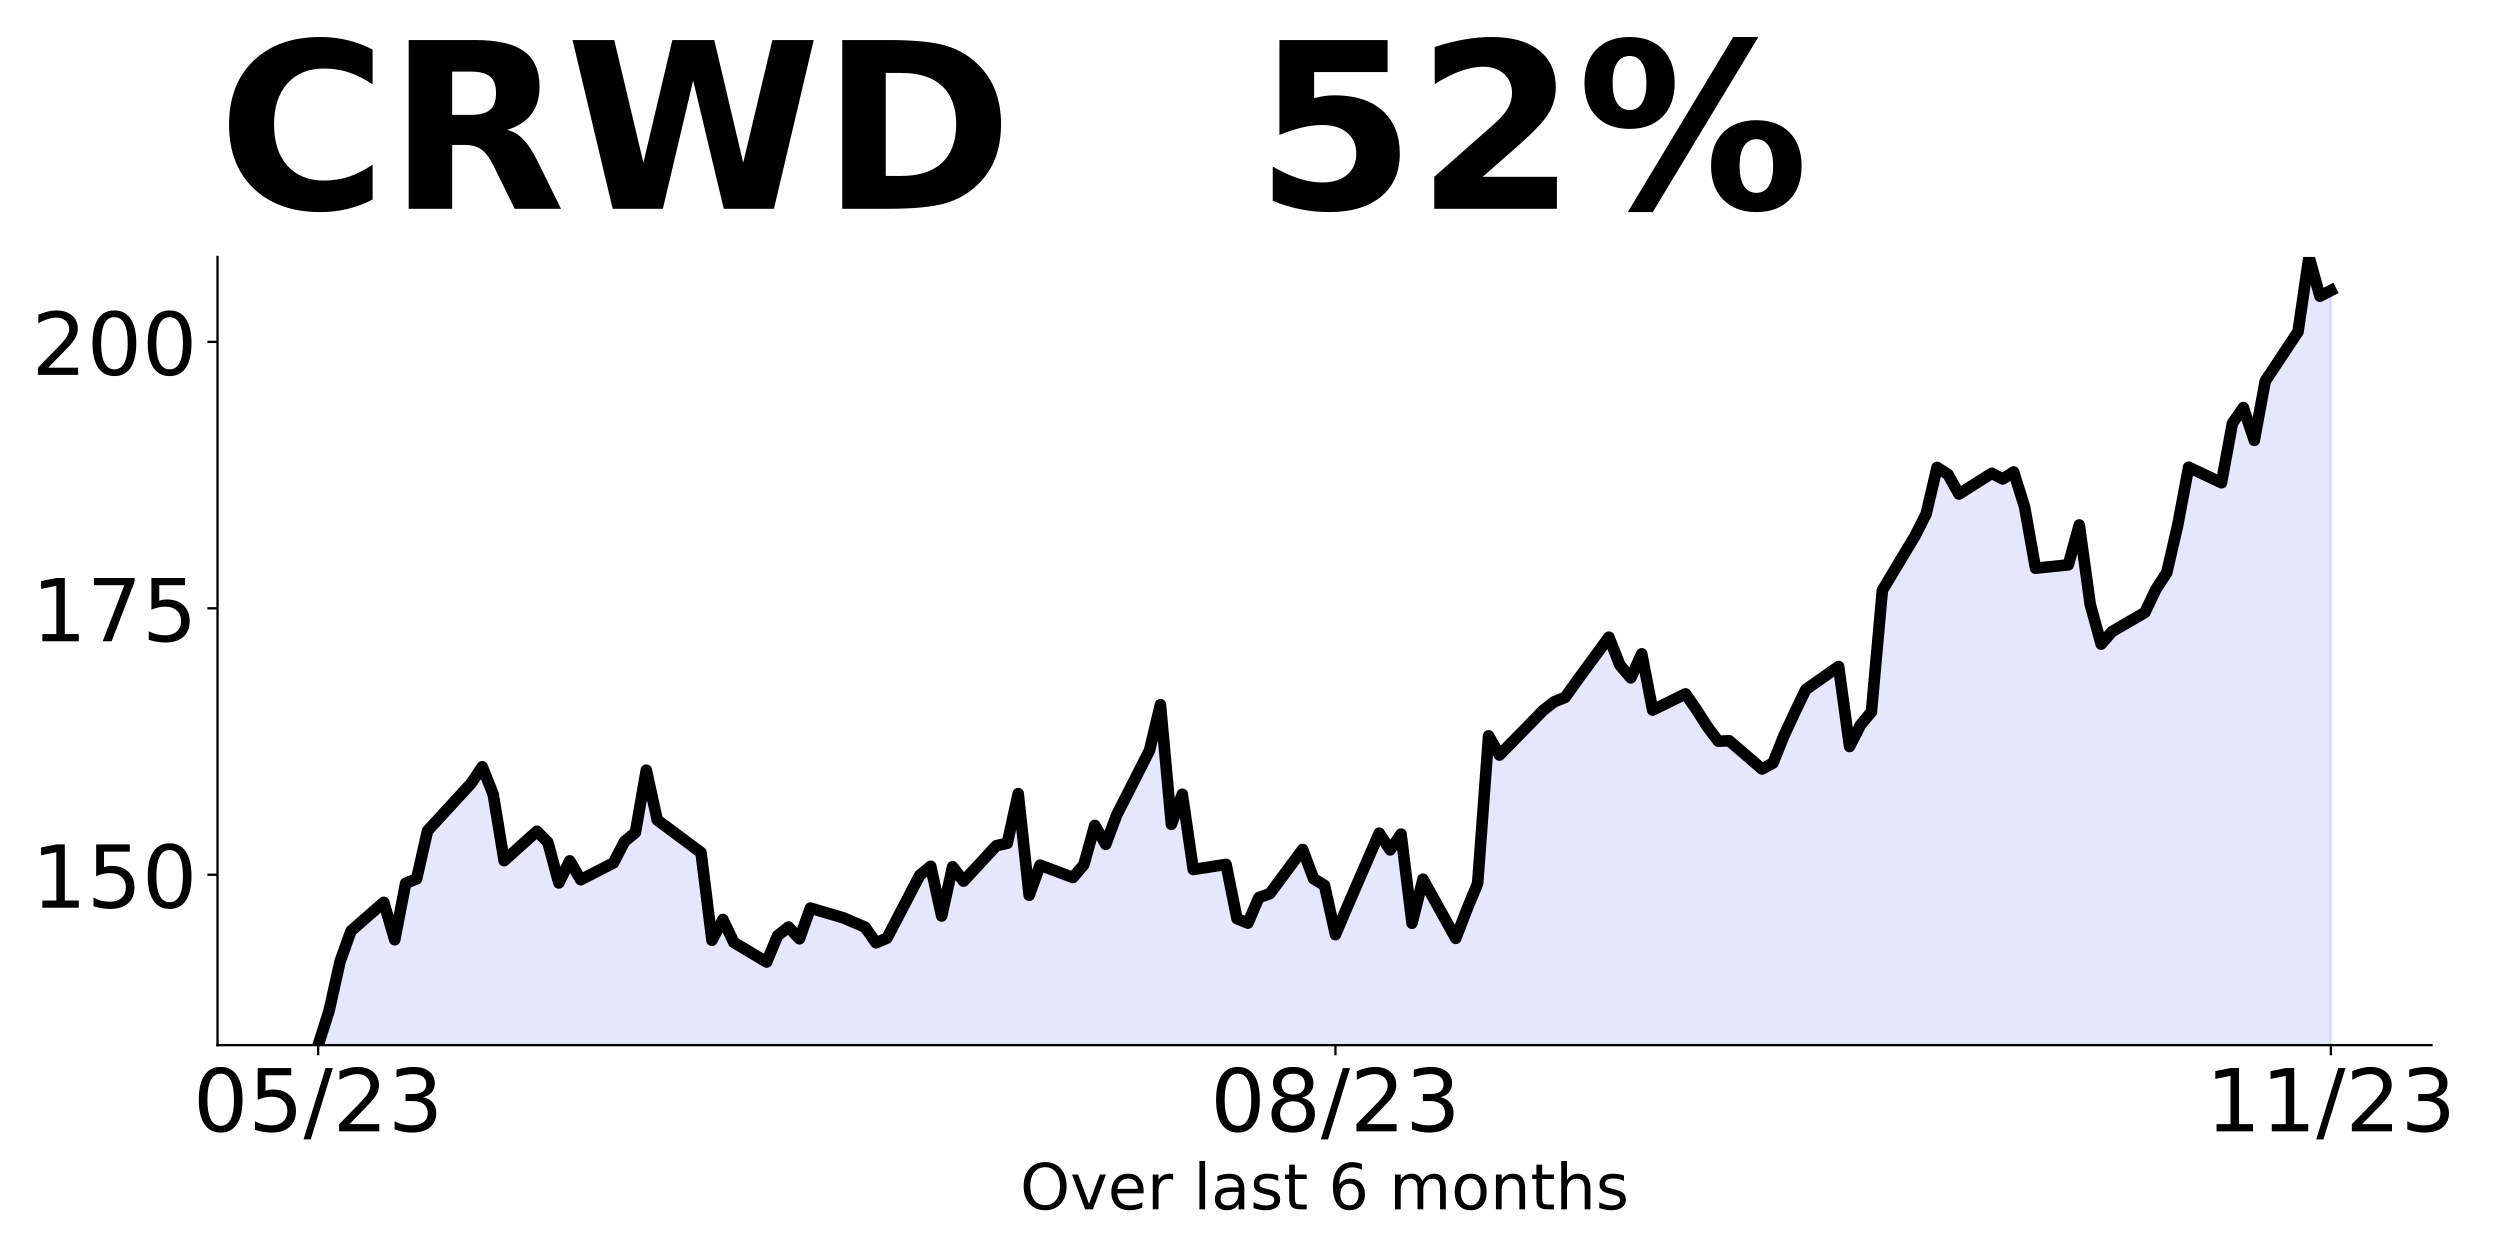
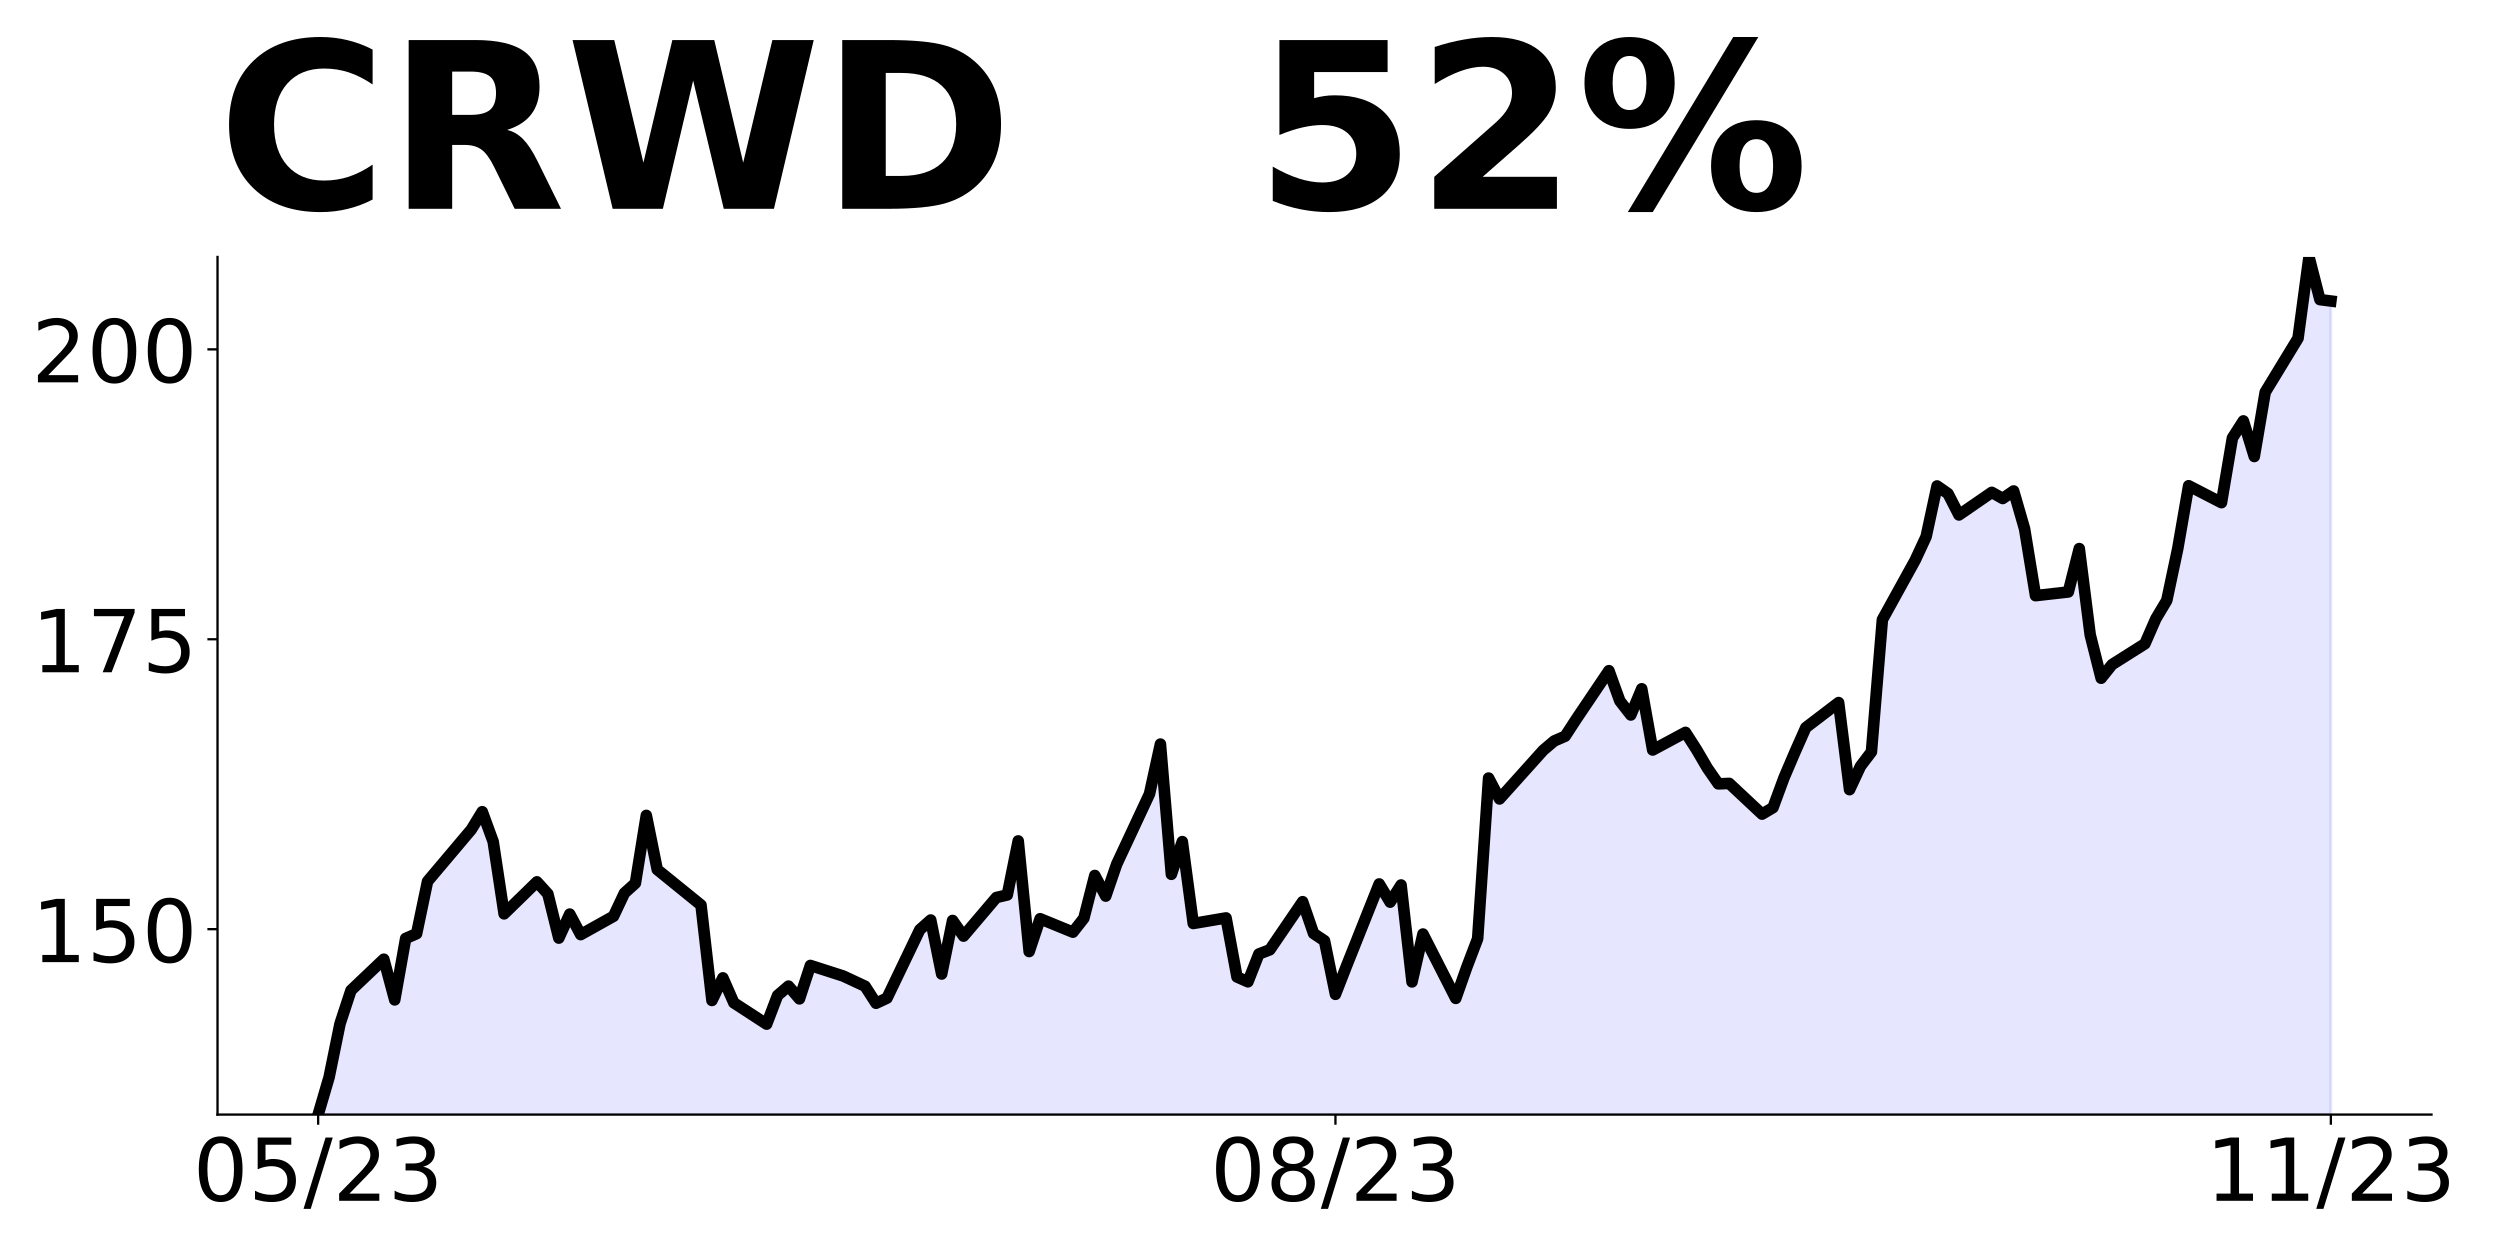
<svg xmlns="http://www.w3.org/2000/svg" xmlns:xlink="http://www.w3.org/1999/xlink" height="432pt" version="1.1" viewBox="0 0 864 432" width="864pt">
  <defs>
    <style type="text/css">
*{stroke-linecap:butt;stroke-linejoin:round;}
  </style>
  </defs>
  <g id="figure_1">
    <g id="patch_1">
      <path d="M 0 432  L 864 432  L 864 0  L 0 0  z " style="fill:none;" />
    </g>
    <g id="axes_1">
      <g id="patch_2">
-         <path d="M 75.175 361.2  L 840.324 361.2  L 840.324 88.8  L 75.175 88.8  z " style="fill:none;" />
+         <path d="M 75.175 385.2  L 840.324 385.2  L 840.324 88.8  L 75.175 88.8  z " style="fill:none;" />
      </g>
      <g id="PolyCollection_1">
-         <path clip-path="url(#p962e926e74)" d="M 109.954 854.768  L 109.954 361.2  L 113.735 349.341  L 117.515 332.325  L 121.296 321.754  L 132.637 311.847  L 136.417 324.774  L 140.198 305.254  L 143.978 303.744  L 147.758 287.133  L 162.88 270.67  L 166.66 264.998  L 170.441 274.5  L 174.221 297.446  L 185.562 287.281  L 189.342 291.111  L 193.123 305.144  L 196.903 297.52  L 200.684 304.039  L 212.025 298.219  L 215.805 290.853  L 219.586 287.723  L 223.366 266.177  L 227.146 283.377  L 242.268 294.647  L 246.048 324.959  L 249.829 317.777  L 253.609 325.695  L 264.95 332.472  L 268.73 323.375  L 272.511 320.392  L 276.291 324.443  L 280.072 313.836  L 291.413 317.187  L 298.973 320.428  L 302.754 325.842  L 306.534 324.222  L 317.875 302.492  L 321.656 299.398  L 325.436 316.561  L 329.217 299.545  L 332.997 304.518  L 344.338 292.253  L 348.118 291.443  L 351.899 274.279  L 355.679 309.416  L 359.46 298.993  L 370.801 303.265  L 374.581 298.846  L 378.361 285.255  L 382.142 291.811  L 385.922 281.682  L 397.263 259.363  L 401.044 243.526  L 404.824 284.887  L 408.604 274.5  L 412.385 300.503  L 423.726 298.735  L 427.506 317.482  L 431.287 319.029  L 435.067 310.189  L 438.848 308.864  L 450.189 293.579  L 453.969 303.67  L 457.749 305.991  L 461.53 323.007  L 465.31 314.093  L 476.651 287.944  L 480.432 293.726  L 484.212 288.275  L 487.992 319.066  L 491.773 303.855  L 503.114 324.296  L 506.894 314.462  L 510.675 305.328  L 514.455 254.317  L 518.236 260.947  L 533.357 245.478  L 537.137 242.531  L 540.918 241.021  L 544.698 235.681  L 556.039 220.212  L 559.82 229.825  L 563.6 234.281  L 567.38 225.958  L 571.161 245.404  L 582.502 239.806  L 586.282 245.22  L 590.063 251.15  L 593.843 256.159  L 597.623 256.011  L 608.965 265.772  L 612.745 263.709  L 616.525 254.28  L 620.306 246.141  L 624.086 238.296  L 635.427 230.34  L 639.208 258  L 642.988 250.56  L 646.768 245.994  L 650.549 204.006  L 661.89 185.112  L 665.67 177.636  L 669.451 161.541  L 673.231 163.972  L 677.011 170.748  L 688.353 163.566  L 692.133 165.518  L 695.913 163.124  L 699.694 175.168  L 703.474 196.383  L 714.815 195.204  L 718.596 181.429  L 722.376 208.831  L 726.156 222.606  L 729.937 218.26  L 741.278 211.667  L 745.058 203.712  L 748.839 197.893  L 752.619 181.503  L 756.399 161.467  L 767.741 166.844  L 771.521 146.293  L 775.301 140.879  L 779.082 152.186  L 782.862 131.745  L 794.203 114.618  L 797.984 88.8  L 801.764 102.354  L 805.544 100.402  L 805.544 854.768  L 805.544 854.768  L 801.764 854.768  L 797.984 854.768  L 794.203 854.768  L 782.862 854.768  L 779.082 854.768  L 775.301 854.768  L 771.521 854.768  L 767.741 854.768  L 756.399 854.768  L 752.619 854.768  L 748.839 854.768  L 745.058 854.768  L 741.278 854.768  L 729.937 854.768  L 726.156 854.768  L 722.376 854.768  L 718.596 854.768  L 714.815 854.768  L 703.474 854.768  L 699.694 854.768  L 695.913 854.768  L 692.133 854.768  L 688.353 854.768  L 677.011 854.768  L 673.231 854.768  L 669.451 854.768  L 665.67 854.768  L 661.89 854.768  L 650.549 854.768  L 646.768 854.768  L 642.988 854.768  L 639.208 854.768  L 635.427 854.768  L 624.086 854.768  L 620.306 854.768  L 616.525 854.768  L 612.745 854.768  L 608.965 854.768  L 597.623 854.768  L 593.843 854.768  L 590.063 854.768  L 586.282 854.768  L 582.502 854.768  L 571.161 854.768  L 567.38 854.768  L 563.6 854.768  L 559.82 854.768  L 556.039 854.768  L 544.698 854.768  L 540.918 854.768  L 537.137 854.768  L 533.357 854.768  L 518.236 854.768  L 514.455 854.768  L 510.675 854.768  L 506.894 854.768  L 503.114 854.768  L 491.773 854.768  L 487.992 854.768  L 484.212 854.768  L 480.432 854.768  L 476.651 854.768  L 465.31 854.768  L 461.53 854.768  L 457.749 854.768  L 453.969 854.768  L 450.189 854.768  L 438.848 854.768  L 435.067 854.768  L 431.287 854.768  L 427.506 854.768  L 423.726 854.768  L 412.385 854.768  L 408.604 854.768  L 404.824 854.768  L 401.044 854.768  L 397.263 854.768  L 385.922 854.768  L 382.142 854.768  L 378.361 854.768  L 374.581 854.768  L 370.801 854.768  L 359.46 854.768  L 355.679 854.768  L 351.899 854.768  L 348.118 854.768  L 344.338 854.768  L 332.997 854.768  L 329.217 854.768  L 325.436 854.768  L 321.656 854.768  L 317.875 854.768  L 306.534 854.768  L 302.754 854.768  L 298.973 854.768  L 291.413 854.768  L 280.072 854.768  L 276.291 854.768  L 272.511 854.768  L 268.73 854.768  L 264.95 854.768  L 253.609 854.768  L 249.829 854.768  L 246.048 854.768  L 242.268 854.768  L 227.146 854.768  L 223.366 854.768  L 219.586 854.768  L 215.805 854.768  L 212.025 854.768  L 200.684 854.768  L 196.903 854.768  L 193.123 854.768  L 189.342 854.768  L 185.562 854.768  L 174.221 854.768  L 170.441 854.768  L 166.66 854.768  L 162.88 854.768  L 147.758 854.768  L 143.978 854.768  L 140.198 854.768  L 136.417 854.768  L 132.637 854.768  L 121.296 854.768  L 117.515 854.768  L 113.735 854.768  L 109.954 854.768  z " style="fill:#0000ff;fill-opacity:0.1;stroke:#0000ff;stroke-opacity:0.1;" />
+         <path clip-path="url(#p4529118723)" d="M 109.954 922.255  L 109.954 385.2  L 113.735 372.296  L 117.515 353.781  L 121.296 342.279  L 132.637 331.499  L 136.417 345.565  L 140.198 324.325  L 143.978 322.682  L 147.758 304.608  L 162.88 286.694  L 166.66 280.522  L 170.441 290.862  L 174.221 315.829  L 185.562 304.768  L 189.342 308.936  L 193.123 324.205  L 196.903 315.909  L 200.684 323.002  L 212.025 316.671  L 215.805 308.655  L 219.586 305.249  L 223.366 281.805  L 227.146 300.52  L 242.268 312.783  L 246.048 345.765  L 249.829 337.951  L 253.609 346.567  L 264.95 353.941  L 268.73 344.042  L 272.511 340.796  L 276.291 345.204  L 280.072 333.663  L 291.413 337.309  L 298.973 340.836  L 302.754 346.727  L 306.534 344.964  L 317.875 321.319  L 321.656 317.953  L 325.436 336.628  L 329.217 318.113  L 332.997 323.523  L 344.338 310.178  L 348.118 309.297  L 351.899 290.621  L 355.679 328.853  L 359.46 317.512  L 370.801 322.161  L 374.581 317.352  L 378.361 302.564  L 382.142 309.697  L 385.922 298.676  L 397.263 274.391  L 401.044 257.158  L 404.824 302.163  L 408.604 290.862  L 412.385 319.155  L 423.726 317.232  L 427.506 337.63  L 431.287 339.313  L 435.067 329.695  L 438.848 328.252  L 450.189 311.621  L 453.969 322.602  L 457.749 325.126  L 461.53 343.641  L 465.31 333.943  L 476.651 305.489  L 480.432 311.781  L 484.212 305.85  L 487.992 339.353  L 491.773 322.802  L 503.114 345.044  L 506.894 334.344  L 510.675 324.405  L 514.455 268.9  L 518.236 276.114  L 533.357 259.282  L 537.137 256.076  L 540.918 254.433  L 544.698 248.622  L 556.039 231.79  L 559.82 242.25  L 563.6 247.099  L 567.38 238.042  L 571.161 259.202  L 582.502 253.11  L 586.282 259.002  L 590.063 265.454  L 593.843 270.904  L 597.623 270.744  L 608.965 281.364  L 612.745 279.12  L 616.525 268.86  L 620.306 260.003  L 624.086 251.467  L 635.427 242.811  L 639.208 272.908  L 642.988 264.813  L 646.768 259.843  L 650.549 214.157  L 661.89 193.598  L 665.67 185.463  L 669.451 167.95  L 673.231 170.595  L 677.011 177.968  L 688.353 170.154  L 692.133 172.278  L 695.913 169.673  L 699.694 182.778  L 703.474 205.861  L 714.815 204.579  L 718.596 189.59  L 722.376 219.407  L 726.156 234.395  L 729.937 229.666  L 741.278 222.493  L 745.058 213.836  L 748.839 207.504  L 752.619 189.671  L 756.399 167.869  L 767.741 173.72  L 771.521 151.358  L 775.301 145.467  L 779.082 157.77  L 782.862 135.528  L 794.203 116.893  L 797.984 88.8  L 801.764 103.548  L 805.544 104.029  L 805.544 922.255  L 805.544 922.255  L 801.764 922.255  L 797.984 922.255  L 794.203 922.255  L 782.862 922.255  L 779.082 922.255  L 775.301 922.255  L 771.521 922.255  L 767.741 922.255  L 756.399 922.255  L 752.619 922.255  L 748.839 922.255  L 745.058 922.255  L 741.278 922.255  L 729.937 922.255  L 726.156 922.255  L 722.376 922.255  L 718.596 922.255  L 714.815 922.255  L 703.474 922.255  L 699.694 922.255  L 695.913 922.255  L 692.133 922.255  L 688.353 922.255  L 677.011 922.255  L 673.231 922.255  L 669.451 922.255  L 665.67 922.255  L 661.89 922.255  L 650.549 922.255  L 646.768 922.255  L 642.988 922.255  L 639.208 922.255  L 635.427 922.255  L 624.086 922.255  L 620.306 922.255  L 616.525 922.255  L 612.745 922.255  L 608.965 922.255  L 597.623 922.255  L 593.843 922.255  L 590.063 922.255  L 586.282 922.255  L 582.502 922.255  L 571.161 922.255  L 567.38 922.255  L 563.6 922.255  L 559.82 922.255  L 556.039 922.255  L 544.698 922.255  L 540.918 922.255  L 537.137 922.255  L 533.357 922.255  L 518.236 922.255  L 514.455 922.255  L 510.675 922.255  L 506.894 922.255  L 503.114 922.255  L 491.773 922.255  L 487.992 922.255  L 484.212 922.255  L 480.432 922.255  L 476.651 922.255  L 465.31 922.255  L 461.53 922.255  L 457.749 922.255  L 453.969 922.255  L 450.189 922.255  L 438.848 922.255  L 435.067 922.255  L 431.287 922.255  L 427.506 922.255  L 423.726 922.255  L 412.385 922.255  L 408.604 922.255  L 404.824 922.255  L 401.044 922.255  L 397.263 922.255  L 385.922 922.255  L 382.142 922.255  L 378.361 922.255  L 374.581 922.255  L 370.801 922.255  L 359.46 922.255  L 355.679 922.255  L 351.899 922.255  L 348.118 922.255  L 344.338 922.255  L 332.997 922.255  L 329.217 922.255  L 325.436 922.255  L 321.656 922.255  L 317.875 922.255  L 306.534 922.255  L 302.754 922.255  L 298.973 922.255  L 291.413 922.255  L 280.072 922.255  L 276.291 922.255  L 272.511 922.255  L 268.73 922.255  L 264.95 922.255  L 253.609 922.255  L 249.829 922.255  L 246.048 922.255  L 242.268 922.255  L 227.146 922.255  L 223.366 922.255  L 219.586 922.255  L 215.805 922.255  L 212.025 922.255  L 200.684 922.255  L 196.903 922.255  L 193.123 922.255  L 189.342 922.255  L 185.562 922.255  L 174.221 922.255  L 170.441 922.255  L 166.66 922.255  L 162.88 922.255  L 147.758 922.255  L 143.978 922.255  L 140.198 922.255  L 136.417 922.255  L 132.637 922.255  L 121.296 922.255  L 117.515 922.255  L 113.735 922.255  L 109.954 922.255  z " style="fill:#0000ff;fill-opacity:0.1;stroke:#0000ff;stroke-opacity:0.1;" />
      </g>
      <g id="matplotlib.axis_1">
        <g id="xtick_1">
          <g id="line2d_1">
            <defs>
-               <path d="M 0 0  L 0 3.5  " id="m12bb2fefc5" style="stroke:#000000;stroke-width:0.8;" />
+               <path d="M 0 0  L 0 3.5  " id="m2b7d753347" style="stroke:#000000;stroke-width:0.8;" />
            </defs>
            <g>
-               <use style="stroke:#000000;stroke-width:0.8;" x="109.954" xlink:href="#m12bb2fefc5" y="361.2" />
+               <use style="stroke:#000000;stroke-width:0.8;" x="109.954" xlink:href="#m2b7d753347" y="385.2" />
            </g>
          </g>
          <g id="text_1">
            <defs>
              <path d="M 31.781 66.406  Q 24.172 66.406 20.328 58.906  Q 16.5 51.422 16.5 36.375  Q 16.5 21.391 20.328 13.891  Q 24.172 6.391 31.781 6.391  Q 39.453 6.391 43.281 13.891  Q 47.125 21.391 47.125 36.375  Q 47.125 51.422 43.281 58.906  Q 39.453 66.406 31.781 66.406  z M 31.781 74.219  Q 44.047 74.219 50.516 64.516  Q 56.984 54.828 56.984 36.375  Q 56.984 17.969 50.516 8.266  Q 44.047 -1.422 31.781 -1.422  Q 19.531 -1.422 13.062 8.266  Q 6.594 17.969 6.594 36.375  Q 6.594 54.828 13.062 64.516  Q 19.531 74.219 31.781 74.219  z " id="DejaVuSans-48" />
              <path d="M 10.797 72.906  L 49.516 72.906  L 49.516 64.594  L 19.828 64.594  L 19.828 46.734  Q 21.969 47.469 24.109 47.828  Q 26.266 48.188 28.422 48.188  Q 40.625 48.188 47.75 41.5  Q 54.891 34.812 54.891 23.391  Q 54.891 11.625 47.562 5.094  Q 40.234 -1.422 26.906 -1.422  Q 22.312 -1.422 17.547 -0.641  Q 12.797 0.141 7.719 1.703  L 7.719 11.625  Q 12.109 9.234 16.797 8.062  Q 21.484 6.891 26.703 6.891  Q 35.156 6.891 40.078 11.328  Q 45.016 15.766 45.016 23.391  Q 45.016 31 40.078 35.438  Q 35.156 39.891 26.703 39.891  Q 22.75 39.891 18.812 39.016  Q 14.891 38.141 10.797 36.281  z " id="DejaVuSans-53" />
              <path d="M 25.391 72.906  L 33.688 72.906  L 8.297 -9.281  L 0 -9.281  z " id="DejaVuSans-47" />
              <path d="M 19.188 8.297  L 53.609 8.297  L 53.609 0  L 7.328 0  L 7.328 8.297  Q 12.938 14.109 22.625 23.891  Q 32.328 33.688 34.812 36.531  Q 39.547 41.844 41.422 45.531  Q 43.312 49.219 43.312 52.781  Q 43.312 58.594 39.234 62.25  Q 35.156 65.922 28.609 65.922  Q 23.969 65.922 18.812 64.312  Q 13.672 62.703 7.812 59.422  L 7.812 69.391  Q 13.766 71.781 18.938 73  Q 24.125 74.219 28.422 74.219  Q 39.75 74.219 46.484 68.547  Q 53.219 62.891 53.219 53.422  Q 53.219 48.922 51.531 44.891  Q 49.859 40.875 45.406 35.406  Q 44.188 33.984 37.641 27.219  Q 31.109 20.453 19.188 8.297  z " id="DejaVuSans-50" />
              <path d="M 40.578 39.312  Q 47.656 37.797 51.625 33  Q 55.609 28.219 55.609 21.188  Q 55.609 10.406 48.188 4.484  Q 40.766 -1.422 27.094 -1.422  Q 22.516 -1.422 17.656 -0.516  Q 12.797 0.391 7.625 2.203  L 7.625 11.719  Q 11.719 9.328 16.594 8.109  Q 21.484 6.891 26.812 6.891  Q 36.078 6.891 40.938 10.547  Q 45.797 14.203 45.797 21.188  Q 45.797 27.641 41.281 31.266  Q 36.766 34.906 28.719 34.906  L 20.219 34.906  L 20.219 43.016  L 29.109 43.016  Q 36.375 43.016 40.234 45.922  Q 44.094 48.828 44.094 54.297  Q 44.094 59.906 40.109 62.906  Q 36.141 65.922 28.719 65.922  Q 24.656 65.922 20.016 65.031  Q 15.375 64.156 9.812 62.312  L 9.812 71.094  Q 15.438 72.656 20.344 73.438  Q 25.25 74.219 29.594 74.219  Q 40.828 74.219 47.359 69.109  Q 53.906 64.016 53.906 55.328  Q 53.906 49.266 50.438 45.094  Q 46.969 40.922 40.578 39.312  z " id="DejaVuSans-51" />
            </defs>
-             <g transform="translate(66.72637 390.9953)scale(0.3 -0.3)">
+             <g transform="translate(66.72637 414.9953)scale(0.3 -0.3)">
              <use xlink:href="#DejaVuSans-48" />
              <use x="63.623" xlink:href="#DejaVuSans-53" />
              <use x="127.246" xlink:href="#DejaVuSans-47" />
              <use x="160.938" xlink:href="#DejaVuSans-50" />
              <use x="224.561" xlink:href="#DejaVuSans-51" />
            </g>
          </g>
        </g>
        <g id="xtick_2">
          <g id="line2d_2">
            <g>
-               <use style="stroke:#000000;stroke-width:0.8;" x="461.53" xlink:href="#m12bb2fefc5" y="361.2" />
+               <use style="stroke:#000000;stroke-width:0.8;" x="461.53" xlink:href="#m2b7d753347" y="385.2" />
            </g>
          </g>
          <g id="text_2">
            <defs>
              <path d="M 31.781 34.625  Q 24.75 34.625 20.719 30.859  Q 16.703 27.094 16.703 20.516  Q 16.703 13.922 20.719 10.156  Q 24.75 6.391 31.781 6.391  Q 38.812 6.391 42.859 10.172  Q 46.922 13.969 46.922 20.516  Q 46.922 27.094 42.891 30.859  Q 38.875 34.625 31.781 34.625  z M 21.922 38.812  Q 15.578 40.375 12.031 44.719  Q 8.5 49.078 8.5 55.328  Q 8.5 64.062 14.719 69.141  Q 20.953 74.219 31.781 74.219  Q 42.672 74.219 48.875 69.141  Q 55.078 64.062 55.078 55.328  Q 55.078 49.078 51.531 44.719  Q 48 40.375 41.703 38.812  Q 48.828 37.156 52.797 32.312  Q 56.781 27.484 56.781 20.516  Q 56.781 9.906 50.312 4.234  Q 43.844 -1.422 31.781 -1.422  Q 19.734 -1.422 13.25 4.234  Q 6.781 9.906 6.781 20.516  Q 6.781 27.484 10.781 32.312  Q 14.797 37.156 21.922 38.812  z M 18.312 54.391  Q 18.312 48.734 21.844 45.562  Q 25.391 42.391 31.781 42.391  Q 38.141 42.391 41.719 45.562  Q 45.312 48.734 45.312 54.391  Q 45.312 60.062 41.719 63.234  Q 38.141 66.406 31.781 66.406  Q 25.391 66.406 21.844 63.234  Q 18.312 60.062 18.312 54.391  z " id="DejaVuSans-56" />
            </defs>
-             <g transform="translate(418.3017 390.9953)scale(0.3 -0.3)">
+             <g transform="translate(418.3017 414.9953)scale(0.3 -0.3)">
              <use xlink:href="#DejaVuSans-48" />
              <use x="63.623" xlink:href="#DejaVuSans-56" />
              <use x="127.246" xlink:href="#DejaVuSans-47" />
              <use x="160.938" xlink:href="#DejaVuSans-50" />
              <use x="224.561" xlink:href="#DejaVuSans-51" />
            </g>
          </g>
        </g>
        <g id="xtick_3">
          <g id="line2d_3">
            <g>
-               <use style="stroke:#000000;stroke-width:0.8;" x="805.544" xlink:href="#m12bb2fefc5" y="361.2" />
+               <use style="stroke:#000000;stroke-width:0.8;" x="805.544" xlink:href="#m2b7d753347" y="385.2" />
            </g>
          </g>
          <g id="text_3">
            <defs>
              <path d="M 12.406 8.297  L 28.516 8.297  L 28.516 63.922  L 10.984 60.406  L 10.984 69.391  L 28.422 72.906  L 38.281 72.906  L 38.281 8.297  L 54.391 8.297  L 54.391 0  L 12.406 0  z " id="DejaVuSans-49" />
            </defs>
-             <g transform="translate(762.3162 390.9953)scale(0.3 -0.3)">
+             <g transform="translate(762.3162 414.9953)scale(0.3 -0.3)">
              <use xlink:href="#DejaVuSans-49" />
              <use x="63.623" xlink:href="#DejaVuSans-49" />
              <use x="127.246" xlink:href="#DejaVuSans-47" />
              <use x="160.938" xlink:href="#DejaVuSans-50" />
              <use x="224.561" xlink:href="#DejaVuSans-51" />
            </g>
          </g>
        </g>
-         <g id="text_4">
-           <defs>
-             <path d="M 39.406 66.219  Q 28.656 66.219 22.328 58.203  Q 16.016 50.203 16.016 36.375  Q 16.016 22.609 22.328 14.594  Q 28.656 6.594 39.406 6.594  Q 50.141 6.594 56.422 14.594  Q 62.703 22.609 62.703 36.375  Q 62.703 50.203 56.422 58.203  Q 50.141 66.219 39.406 66.219  z M 39.406 74.219  Q 54.734 74.219 63.906 63.938  Q 73.094 53.656 73.094 36.375  Q 73.094 19.141 63.906 8.859  Q 54.734 -1.422 39.406 -1.422  Q 24.031 -1.422 14.812 8.828  Q 5.609 19.094 5.609 36.375  Q 5.609 53.656 14.812 63.938  Q 24.031 74.219 39.406 74.219  z " id="DejaVuSans-79" />
-             <path d="M 2.984 54.688  L 12.5 54.688  L 29.594 8.797  L 46.688 54.688  L 56.203 54.688  L 35.688 0  L 23.484 0  z " id="DejaVuSans-118" />
-             <path d="M 56.203 29.594  L 56.203 25.203  L 14.891 25.203  Q 15.484 15.922 20.484 11.062  Q 25.484 6.203 34.422 6.203  Q 39.594 6.203 44.453 7.469  Q 49.312 8.734 54.109 11.281  L 54.109 2.781  Q 49.266 0.734 44.188 -0.344  Q 39.109 -1.422 33.891 -1.422  Q 20.797 -1.422 13.156 6.188  Q 5.516 13.812 5.516 26.812  Q 5.516 40.234 12.766 48.109  Q 20.016 56 32.328 56  Q 43.359 56 49.781 48.891  Q 56.203 41.797 56.203 29.594  z M 47.219 32.234  Q 47.125 39.594 43.094 43.984  Q 39.062 48.391 32.422 48.391  Q 24.906 48.391 20.391 44.141  Q 15.875 39.891 15.188 32.172  z " id="DejaVuSans-101" />
-             <path d="M 41.109 46.297  Q 39.594 47.172 37.812 47.578  Q 36.031 48 33.891 48  Q 26.266 48 22.188 43.047  Q 18.109 38.094 18.109 28.812  L 18.109 0  L 9.078 0  L 9.078 54.688  L 18.109 54.688  L 18.109 46.188  Q 20.953 51.172 25.484 53.578  Q 30.031 56 36.531 56  Q 37.453 56 38.578 55.875  Q 39.703 55.766 41.062 55.516  z " id="DejaVuSans-114" />
-             <path id="DejaVuSans-32" />
-             <path d="M 9.422 75.984  L 18.406 75.984  L 18.406 0  L 9.422 0  z " id="DejaVuSans-108" />
-             <path d="M 34.281 27.484  Q 23.391 27.484 19.188 25  Q 14.984 22.516 14.984 16.5  Q 14.984 11.719 18.141 8.906  Q 21.297 6.109 26.703 6.109  Q 34.188 6.109 38.703 11.406  Q 43.219 16.703 43.219 25.484  L 43.219 27.484  z M 52.203 31.203  L 52.203 0  L 43.219 0  L 43.219 8.297  Q 40.141 3.328 35.547 0.953  Q 30.953 -1.422 24.312 -1.422  Q 15.922 -1.422 10.953 3.297  Q 6 8.016 6 15.922  Q 6 25.141 12.172 29.828  Q 18.359 34.516 30.609 34.516  L 43.219 34.516  L 43.219 35.406  Q 43.219 41.609 39.141 45  Q 35.062 48.391 27.688 48.391  Q 23 48.391 18.547 47.266  Q 14.109 46.141 10.016 43.891  L 10.016 52.203  Q 14.938 54.109 19.578 55.047  Q 24.219 56 28.609 56  Q 40.484 56 46.344 49.844  Q 52.203 43.703 52.203 31.203  z " id="DejaVuSans-97" />
-             <path d="M 44.281 53.078  L 44.281 44.578  Q 40.484 46.531 36.375 47.5  Q 32.281 48.484 27.875 48.484  Q 21.188 48.484 17.844 46.438  Q 14.5 44.391 14.5 40.281  Q 14.5 37.156 16.891 35.375  Q 19.281 33.594 26.516 31.984  L 29.594 31.297  Q 39.156 29.25 43.188 25.516  Q 47.219 21.781 47.219 15.094  Q 47.219 7.469 41.188 3.016  Q 35.156 -1.422 24.609 -1.422  Q 20.219 -1.422 15.453 -0.562  Q 10.688 0.297 5.422 2  L 5.422 11.281  Q 10.406 8.688 15.234 7.391  Q 20.062 6.109 24.812 6.109  Q 31.156 6.109 34.562 8.281  Q 37.984 10.453 37.984 14.406  Q 37.984 18.062 35.516 20.016  Q 33.062 21.969 24.703 23.781  L 21.578 24.516  Q 13.234 26.266 9.516 29.906  Q 5.812 33.547 5.812 39.891  Q 5.812 47.609 11.281 51.797  Q 16.75 56 26.812 56  Q 31.781 56 36.172 55.266  Q 40.578 54.547 44.281 53.078  z " id="DejaVuSans-115" />
-             <path d="M 18.312 70.219  L 18.312 54.688  L 36.812 54.688  L 36.812 47.703  L 18.312 47.703  L 18.312 18.016  Q 18.312 11.328 20.141 9.422  Q 21.969 7.516 27.594 7.516  L 36.812 7.516  L 36.812 0  L 27.594 0  Q 17.188 0 13.234 3.875  Q 9.281 7.766 9.281 18.016  L 9.281 47.703  L 2.688 47.703  L 2.688 54.688  L 9.281 54.688  L 9.281 70.219  z " id="DejaVuSans-116" />
-             <path d="M 33.016 40.375  Q 26.375 40.375 22.484 35.828  Q 18.609 31.297 18.609 23.391  Q 18.609 15.531 22.484 10.953  Q 26.375 6.391 33.016 6.391  Q 39.656 6.391 43.531 10.953  Q 47.406 15.531 47.406 23.391  Q 47.406 31.297 43.531 35.828  Q 39.656 40.375 33.016 40.375  z M 52.594 71.297  L 52.594 62.312  Q 48.875 64.062 45.094 64.984  Q 41.312 65.922 37.594 65.922  Q 27.828 65.922 22.672 59.328  Q 17.531 52.734 16.797 39.406  Q 19.672 43.656 24.016 45.922  Q 28.375 48.188 33.594 48.188  Q 44.578 48.188 50.953 41.516  Q 57.328 34.859 57.328 23.391  Q 57.328 12.156 50.688 5.359  Q 44.047 -1.422 33.016 -1.422  Q 20.359 -1.422 13.672 8.266  Q 6.984 17.969 6.984 36.375  Q 6.984 53.656 15.188 63.938  Q 23.391 74.219 37.203 74.219  Q 40.922 74.219 44.703 73.484  Q 48.484 72.75 52.594 71.297  z " id="DejaVuSans-54" />
-             <path d="M 52 44.188  Q 55.375 50.25 60.062 53.125  Q 64.75 56 71.094 56  Q 79.641 56 84.281 50.016  Q 88.922 44.047 88.922 33.016  L 88.922 0  L 79.891 0  L 79.891 32.719  Q 79.891 40.578 77.094 44.375  Q 74.312 48.188 68.609 48.188  Q 61.625 48.188 57.562 43.547  Q 53.516 38.922 53.516 30.906  L 53.516 0  L 44.484 0  L 44.484 32.719  Q 44.484 40.625 41.703 44.406  Q 38.922 48.188 33.109 48.188  Q 26.219 48.188 22.156 43.531  Q 18.109 38.875 18.109 30.906  L 18.109 0  L 9.078 0  L 9.078 54.688  L 18.109 54.688  L 18.109 46.188  Q 21.188 51.219 25.484 53.609  Q 29.781 56 35.688 56  Q 41.656 56 45.828 52.969  Q 50 49.953 52 44.188  z " id="DejaVuSans-109" />
-             <path d="M 30.609 48.391  Q 23.391 48.391 19.188 42.75  Q 14.984 37.109 14.984 27.297  Q 14.984 17.484 19.156 11.844  Q 23.344 6.203 30.609 6.203  Q 37.797 6.203 41.984 11.859  Q 46.188 17.531 46.188 27.297  Q 46.188 37.016 41.984 42.703  Q 37.797 48.391 30.609 48.391  z M 30.609 56  Q 42.328 56 49.016 48.375  Q 55.719 40.766 55.719 27.297  Q 55.719 13.875 49.016 6.219  Q 42.328 -1.422 30.609 -1.422  Q 18.844 -1.422 12.172 6.219  Q 5.516 13.875 5.516 27.297  Q 5.516 40.766 12.172 48.375  Q 18.844 56 30.609 56  z " id="DejaVuSans-111" />
-             <path d="M 54.891 33.016  L 54.891 0  L 45.906 0  L 45.906 32.719  Q 45.906 40.484 42.875 44.328  Q 39.844 48.188 33.797 48.188  Q 26.516 48.188 22.312 43.547  Q 18.109 38.922 18.109 30.906  L 18.109 0  L 9.078 0  L 9.078 54.688  L 18.109 54.688  L 18.109 46.188  Q 21.344 51.125 25.703 53.562  Q 30.078 56 35.797 56  Q 45.219 56 50.047 50.172  Q 54.891 44.344 54.891 33.016  z " id="DejaVuSans-110" />
-             <path d="M 54.891 33.016  L 54.891 0  L 45.906 0  L 45.906 32.719  Q 45.906 40.484 42.875 44.328  Q 39.844 48.188 33.797 48.188  Q 26.516 48.188 22.312 43.547  Q 18.109 38.922 18.109 30.906  L 18.109 0  L 9.078 0  L 9.078 75.984  L 18.109 75.984  L 18.109 46.188  Q 21.344 51.125 25.703 53.562  Q 30.078 56 35.797 56  Q 45.219 56 50.047 50.172  Q 54.891 44.344 54.891 33.016  z " id="DejaVuSans-104" />
-           </defs>
-           <g transform="translate(352.5327 417.9509)scale(0.22 -0.22)">
-             <use xlink:href="#DejaVuSans-79" />
-             <use x="78.711" xlink:href="#DejaVuSans-118" />
-             <use x="137.891" xlink:href="#DejaVuSans-101" />
-             <use x="199.414" xlink:href="#DejaVuSans-114" />
-             <use x="240.527" xlink:href="#DejaVuSans-32" />
-             <use x="272.314" xlink:href="#DejaVuSans-108" />
-             <use x="300.098" xlink:href="#DejaVuSans-97" />
-             <use x="361.377" xlink:href="#DejaVuSans-115" />
-             <use x="413.477" xlink:href="#DejaVuSans-116" />
-             <use x="452.686" xlink:href="#DejaVuSans-32" />
-             <use x="484.473" xlink:href="#DejaVuSans-54" />
-             <use x="548.096" xlink:href="#DejaVuSans-32" />
-             <use x="579.883" xlink:href="#DejaVuSans-109" />
-             <use x="677.295" xlink:href="#DejaVuSans-111" />
-             <use x="738.477" xlink:href="#DejaVuSans-110" />
-             <use x="801.855" xlink:href="#DejaVuSans-116" />
-             <use x="841.064" xlink:href="#DejaVuSans-104" />
-             <use x="904.443" xlink:href="#DejaVuSans-115" />
-           </g>
-         </g>
      </g>
      <g id="matplotlib.axis_2">
        <g id="ytick_1">
          <g id="line2d_4">
            <defs>
-               <path d="M 0 0  L -3.5 0  " id="m8e0d6e53c4" style="stroke:#000000;stroke-width:0.8;" />
+               <path d="M 0 0  L -3.5 0  " id="mdad6836133" style="stroke:#000000;stroke-width:0.8;" />
            </defs>
            <g>
-               <use style="stroke:#000000;stroke-width:0.8;" x="75.175" xlink:href="#m8e0d6e53c4" y="302.308" />
+               <use style="stroke:#000000;stroke-width:0.8;" x="75.175" xlink:href="#mdad6836133" y="321.119" />
            </g>
          </g>
-           <g id="text_5">
-             <g transform="translate(10.9125 313.7053)scale(0.3 -0.3)">
+           <g id="text_4">
+             <g transform="translate(10.9125 332.5166)scale(0.3 -0.3)">
              <use xlink:href="#DejaVuSans-49" />
              <use x="63.623" xlink:href="#DejaVuSans-53" />
              <use x="127.246" xlink:href="#DejaVuSans-48" />
            </g>
          </g>
        </g>
        <g id="ytick_2">
          <g id="line2d_5">
            <g>
-               <use style="stroke:#000000;stroke-width:0.8;" x="75.175" xlink:href="#m8e0d6e53c4" y="210.231" />
+               <use style="stroke:#000000;stroke-width:0.8;" x="75.175" xlink:href="#mdad6836133" y="220.93" />
            </g>
          </g>
-           <g id="text_6">
+           <g id="text_5">
            <defs>
              <path d="M 8.203 72.906  L 55.078 72.906  L 55.078 68.703  L 28.609 0  L 18.312 0  L 43.219 64.594  L 8.203 64.594  z " id="DejaVuSans-55" />
            </defs>
-             <g transform="translate(10.9125 221.6285)scale(0.3 -0.3)">
+             <g transform="translate(10.9125 232.3273)scale(0.3 -0.3)">
              <use xlink:href="#DejaVuSans-49" />
              <use x="63.623" xlink:href="#DejaVuSans-55" />
              <use x="127.246" xlink:href="#DejaVuSans-53" />
            </g>
          </g>
        </g>
        <g id="ytick_3">
          <g id="line2d_6">
            <g>
-               <use style="stroke:#000000;stroke-width:0.8;" x="75.175" xlink:href="#m8e0d6e53c4" y="118.154" />
+               <use style="stroke:#000000;stroke-width:0.8;" x="75.175" xlink:href="#mdad6836133" y="120.74" />
            </g>
          </g>
-           <g id="text_7">
-             <g transform="translate(10.9125 129.5517)scale(0.3 -0.3)">
+           <g id="text_6">
+             <g transform="translate(10.9125 132.138)scale(0.3 -0.3)">
              <use xlink:href="#DejaVuSans-50" />
              <use x="63.623" xlink:href="#DejaVuSans-48" />
              <use x="127.246" xlink:href="#DejaVuSans-48" />
            </g>
          </g>
        </g>
      </g>
      <g id="line2d_7">
-         <path clip-path="url(#p962e926e74)" d="M 109.954 361.2  L 113.735 349.341  L 117.515 332.325  L 121.296 321.754  L 132.637 311.847  L 136.417 324.774  L 140.198 305.254  L 143.978 303.744  L 147.758 287.133  L 162.88 270.67  L 166.66 264.998  L 170.441 274.5  L 174.221 297.446  L 185.562 287.281  L 189.342 291.111  L 193.123 305.144  L 196.903 297.52  L 200.684 304.039  L 212.025 298.219  L 215.805 290.853  L 219.586 287.723  L 223.366 266.177  L 227.146 283.377  L 242.268 294.647  L 246.048 324.959  L 249.829 317.777  L 253.609 325.695  L 264.95 332.472  L 268.73 323.375  L 272.511 320.392  L 276.291 324.443  L 280.072 313.836  L 291.413 317.187  L 298.973 320.428  L 302.754 325.842  L 306.534 324.222  L 317.875 302.492  L 321.656 299.398  L 325.436 316.561  L 329.217 299.545  L 332.997 304.518  L 344.338 292.253  L 348.118 291.443  L 351.899 274.279  L 355.679 309.416  L 359.46 298.993  L 370.801 303.265  L 374.581 298.846  L 378.361 285.255  L 382.142 291.811  L 385.922 281.682  L 397.263 259.363  L 401.044 243.526  L 404.824 284.887  L 408.604 274.5  L 412.385 300.503  L 423.726 298.735  L 427.506 317.482  L 431.287 319.029  L 435.067 310.189  L 438.848 308.864  L 450.189 293.579  L 453.969 303.67  L 457.749 305.991  L 461.53 323.007  L 465.31 314.093  L 476.651 287.944  L 480.432 293.726  L 484.212 288.275  L 487.992 319.066  L 491.773 303.855  L 503.114 324.296  L 506.894 314.462  L 510.675 305.328  L 514.455 254.317  L 518.236 260.947  L 533.357 245.478  L 537.137 242.531  L 540.918 241.021  L 544.698 235.681  L 556.039 220.212  L 559.82 229.825  L 563.6 234.281  L 567.38 225.958  L 571.161 245.404  L 582.502 239.806  L 586.282 245.22  L 590.063 251.15  L 593.843 256.159  L 597.623 256.011  L 608.965 265.772  L 612.745 263.709  L 616.525 254.28  L 620.306 246.141  L 624.086 238.296  L 635.427 230.34  L 639.208 258  L 642.988 250.56  L 646.768 245.994  L 650.549 204.006  L 661.89 185.112  L 665.67 177.636  L 669.451 161.541  L 673.231 163.972  L 677.011 170.748  L 688.353 163.566  L 692.133 165.518  L 695.913 163.124  L 699.694 175.168  L 703.474 196.383  L 714.815 195.204  L 718.596 181.429  L 722.376 208.831  L 726.156 222.606  L 729.937 218.26  L 741.278 211.667  L 745.058 203.712  L 748.839 197.893  L 752.619 181.503  L 756.399 161.467  L 767.741 166.844  L 771.521 146.293  L 775.301 140.879  L 779.082 152.186  L 782.862 131.745  L 794.203 114.618  L 797.984 88.8  L 801.764 102.354  L 805.544 100.402  L 805.544 100.402  " style="fill:none;stroke:#000000;stroke-linecap:square;stroke-width:4;" />
+         <path clip-path="url(#p4529118723)" d="M 109.954 385.2  L 113.735 372.296  L 117.515 353.781  L 121.296 342.279  L 132.637 331.499  L 136.417 345.565  L 140.198 324.325  L 143.978 322.682  L 147.758 304.608  L 162.88 286.694  L 166.66 280.522  L 170.441 290.862  L 174.221 315.829  L 185.562 304.768  L 189.342 308.936  L 193.123 324.205  L 196.903 315.909  L 200.684 323.002  L 212.025 316.671  L 215.805 308.655  L 219.586 305.249  L 223.366 281.805  L 227.146 300.52  L 242.268 312.783  L 246.048 345.765  L 249.829 337.951  L 253.609 346.567  L 264.95 353.941  L 268.73 344.042  L 272.511 340.796  L 276.291 345.204  L 280.072 333.663  L 291.413 337.309  L 298.973 340.836  L 302.754 346.727  L 306.534 344.964  L 317.875 321.319  L 321.656 317.953  L 325.436 336.628  L 329.217 318.113  L 332.997 323.523  L 344.338 310.178  L 348.118 309.297  L 351.899 290.621  L 355.679 328.853  L 359.46 317.512  L 370.801 322.161  L 374.581 317.352  L 378.361 302.564  L 382.142 309.697  L 385.922 298.676  L 397.263 274.391  L 401.044 257.158  L 404.824 302.163  L 408.604 290.862  L 412.385 319.155  L 423.726 317.232  L 427.506 337.63  L 431.287 339.313  L 435.067 329.695  L 438.848 328.252  L 450.189 311.621  L 453.969 322.602  L 457.749 325.126  L 461.53 343.641  L 465.31 333.943  L 476.651 305.489  L 480.432 311.781  L 484.212 305.85  L 487.992 339.353  L 491.773 322.802  L 503.114 345.044  L 506.894 334.344  L 510.675 324.405  L 514.455 268.9  L 518.236 276.114  L 533.357 259.282  L 537.137 256.076  L 540.918 254.433  L 544.698 248.622  L 556.039 231.79  L 559.82 242.25  L 563.6 247.099  L 567.38 238.042  L 571.161 259.202  L 582.502 253.11  L 586.282 259.002  L 590.063 265.454  L 593.843 270.904  L 597.623 270.744  L 608.965 281.364  L 612.745 279.12  L 616.525 268.86  L 620.306 260.003  L 624.086 251.467  L 635.427 242.811  L 639.208 272.908  L 642.988 264.813  L 646.768 259.843  L 650.549 214.157  L 661.89 193.598  L 665.67 185.463  L 669.451 167.95  L 673.231 170.595  L 677.011 177.968  L 688.353 170.154  L 692.133 172.278  L 695.913 169.673  L 699.694 182.778  L 703.474 205.861  L 714.815 204.579  L 718.596 189.59  L 722.376 219.407  L 726.156 234.395  L 729.937 229.666  L 741.278 222.493  L 745.058 213.836  L 748.839 207.504  L 752.619 189.671  L 756.399 167.869  L 767.741 173.72  L 771.521 151.358  L 775.301 145.467  L 779.082 157.77  L 782.862 135.528  L 794.203 116.893  L 797.984 88.8  L 801.764 103.548  L 805.544 104.029  L 805.544 104.029  " style="fill:none;stroke:#000000;stroke-linecap:square;stroke-width:4;" />
      </g>
      <g id="patch_3">
-         <path d="M 75.175 361.2  L 75.175 88.8  " style="fill:none;stroke:#000000;stroke-linecap:square;stroke-linejoin:miter;stroke-width:0.8;" />
+         <path d="M 75.175 385.2  L 75.175 88.8  " style="fill:none;stroke:#000000;stroke-linecap:square;stroke-linejoin:miter;stroke-width:0.8;" />
      </g>
      <g id="patch_4">
-         <path d="M 75.175 361.2  L 840.324 361.2  " style="fill:none;stroke:#000000;stroke-linecap:square;stroke-linejoin:miter;stroke-width:0.8;" />
+         <path d="M 75.175 385.2  L 840.324 385.2  " style="fill:none;stroke:#000000;stroke-linecap:square;stroke-linejoin:miter;stroke-width:0.8;" />
      </g>
-       <g id="text_8">
+       <g id="text_7">
        <defs>
          <path d="M 67 4  Q 61.812 1.312 56.203 -0.047  Q 50.594 -1.422 44.484 -1.422  Q 26.266 -1.422 15.625 8.766  Q 4.984 18.953 4.984 36.375  Q 4.984 53.859 15.625 64.031  Q 26.266 74.219 44.484 74.219  Q 50.594 74.219 56.203 72.844  Q 61.812 71.484 67 68.797  L 67 53.719  Q 61.766 57.281 56.688 58.938  Q 51.609 60.594 46 60.594  Q 35.938 60.594 30.172 54.141  Q 24.422 47.703 24.422 36.375  Q 24.422 25.094 30.172 18.641  Q 35.938 12.203 46 12.203  Q 51.609 12.203 56.688 13.859  Q 61.766 15.531 67 19.094  z " id="DejaVuSans-Bold-67" />
          <path d="M 35.891 40.578  Q 41.797 40.578 44.359 42.766  Q 46.922 44.969 46.922 50  Q 46.922 54.984 44.359 57.125  Q 41.797 59.281 35.891 59.281  L 27.984 59.281  L 27.984 40.578  z M 27.984 27.594  L 27.984 0  L 9.188 0  L 9.188 72.906  L 37.891 72.906  Q 52.297 72.906 59 68.062  Q 65.719 63.234 65.719 52.781  Q 65.719 45.562 62.219 40.922  Q 58.734 36.281 51.703 34.078  Q 55.562 33.203 58.609 30.094  Q 61.672 27 64.797 20.703  L 75 0  L 54.984 0  L 46.094 18.109  Q 43.406 23.578 40.641 25.578  Q 37.891 27.594 33.297 27.594  z " id="DejaVuSans-Bold-82" />
          <path d="M 2.984 72.906  L 21 72.906  L 33.594 19.922  L 46.094 72.906  L 64.203 72.906  L 76.703 19.922  L 89.312 72.906  L 107.172 72.906  L 89.984 0  L 68.312 0  L 55.078 55.422  L 42 0  L 20.312 0  z " id="DejaVuSans-Bold-87" />
          <path d="M 27.984 58.688  L 27.984 14.203  L 34.719 14.203  Q 46.234 14.203 52.312 19.922  Q 58.406 25.641 58.406 36.531  Q 58.406 47.359 52.344 53.016  Q 46.297 58.688 34.719 58.688  z M 9.188 72.906  L 29 72.906  Q 45.609 72.906 53.734 70.531  Q 61.859 68.172 67.672 62.5  Q 72.797 57.562 75.281 51.109  Q 77.781 44.672 77.781 36.531  Q 77.781 28.266 75.281 21.797  Q 72.797 15.328 67.672 10.406  Q 61.812 4.734 53.609 2.359  Q 45.406 0 29 0  L 9.188 0  z " id="DejaVuSans-Bold-68" />
          <path id="DejaVuSans-Bold-32" />
          <path d="M 10.594 72.906  L 57.328 72.906  L 57.328 59.078  L 25.594 59.078  L 25.594 47.797  Q 27.734 48.391 29.906 48.703  Q 32.078 49.031 34.422 49.031  Q 47.75 49.031 55.172 42.359  Q 62.594 35.688 62.594 23.781  Q 62.594 11.969 54.516 5.266  Q 46.438 -1.422 32.078 -1.422  Q 25.875 -1.422 19.797 -0.219  Q 13.719 0.984 7.719 3.422  L 7.719 18.219  Q 13.672 14.797 19.016 13.078  Q 24.359 11.375 29.109 11.375  Q 35.938 11.375 39.859 14.719  Q 43.797 18.062 43.797 23.781  Q 43.797 29.547 39.859 32.859  Q 35.938 36.188 29.109 36.188  Q 25.047 36.188 20.453 35.125  Q 15.875 34.078 10.594 31.891  z " id="DejaVuSans-Bold-53" />
          <path d="M 28.812 13.812  L 60.891 13.812  L 60.891 0  L 7.906 0  L 7.906 13.812  L 34.516 37.312  Q 38.094 40.531 39.797 43.609  Q 41.5 46.688 41.5 50  Q 41.5 55.125 38.062 58.25  Q 34.625 61.375 28.906 61.375  Q 24.516 61.375 19.281 59.5  Q 14.062 57.625 8.109 53.906  L 8.109 69.922  Q 14.453 72.016 20.656 73.109  Q 26.859 74.219 32.812 74.219  Q 45.906 74.219 53.156 68.453  Q 60.406 62.703 60.406 52.391  Q 60.406 46.438 57.328 41.281  Q 54.25 36.141 44.391 27.484  z " id="DejaVuSans-Bold-50" />
          <path d="M 77.484 30.078  Q 74.031 30.078 72.125 27.078  Q 70.219 24.078 70.219 18.5  Q 70.219 12.891 72.094 9.891  Q 73.969 6.891 77.484 6.891  Q 81 6.891 82.859 9.891  Q 84.719 12.891 84.719 18.5  Q 84.719 24.078 82.828 27.078  Q 80.953 30.078 77.484 30.078  z M 77.484 38.281  Q 86.578 38.281 91.797 33  Q 97.016 27.734 97.016 18.5  Q 97.016 9.281 91.797 3.922  Q 86.578 -1.422 77.484 -1.422  Q 68.406 -1.422 63.156 3.922  Q 57.906 9.281 57.906 18.5  Q 57.906 27.688 63.156 32.984  Q 68.406 38.281 77.484 38.281  z M 32.719 -1.422  L 21.922 -1.422  L 67.484 74.219  L 78.328 74.219  z M 22.703 74.219  Q 31.781 74.219 36.984 68.922  Q 42.188 63.625 42.188 54.391  Q 42.188 45.172 36.984 39.844  Q 31.781 34.516 22.703 34.516  Q 13.625 34.516 8.422 39.844  Q 3.219 45.172 3.219 54.391  Q 3.219 63.625 8.422 68.922  Q 13.625 74.219 22.703 74.219  z M 22.703 66.016  Q 19.188 66.016 17.281 62.984  Q 15.375 59.969 15.375 54.391  Q 15.375 48.781 17.281 45.719  Q 19.188 42.672 22.703 42.672  Q 26.219 42.672 28.094 45.719  Q 29.984 48.781 29.984 54.391  Q 29.984 59.969 28.078 62.984  Q 26.172 66.016 22.703 66.016  z " id="DejaVuSans-Bold-37" />
        </defs>
        <g transform="translate(75.175 72.1625)scale(0.8 -0.8)">
          <use xlink:href="#DejaVuSans-Bold-67" />
          <use x="73.389" xlink:href="#DejaVuSans-Bold-82" />
          <use x="150.391" xlink:href="#DejaVuSans-Bold-87" />
          <use x="260.693" xlink:href="#DejaVuSans-Bold-68" />
          <use x="343.701" xlink:href="#DejaVuSans-Bold-32" />
          <use x="378.516" xlink:href="#DejaVuSans-Bold-32" />
          <use x="413.33" xlink:href="#DejaVuSans-Bold-32" />
          <use x="448.145" xlink:href="#DejaVuSans-Bold-53" />
          <use x="517.725" xlink:href="#DejaVuSans-Bold-50" />
          <use x="587.305" xlink:href="#DejaVuSans-Bold-37" />
        </g>
      </g>
    </g>
  </g>
  <defs>
-     <clipPath id="p962e926e74">
-       <rect height="272.4" width="765.149" x="75.175" y="88.8" />
+     <clipPath id="p4529118723">
+       <rect height="296.4" width="765.149" x="75.175" y="88.8" />
    </clipPath>
  </defs>
</svg>
